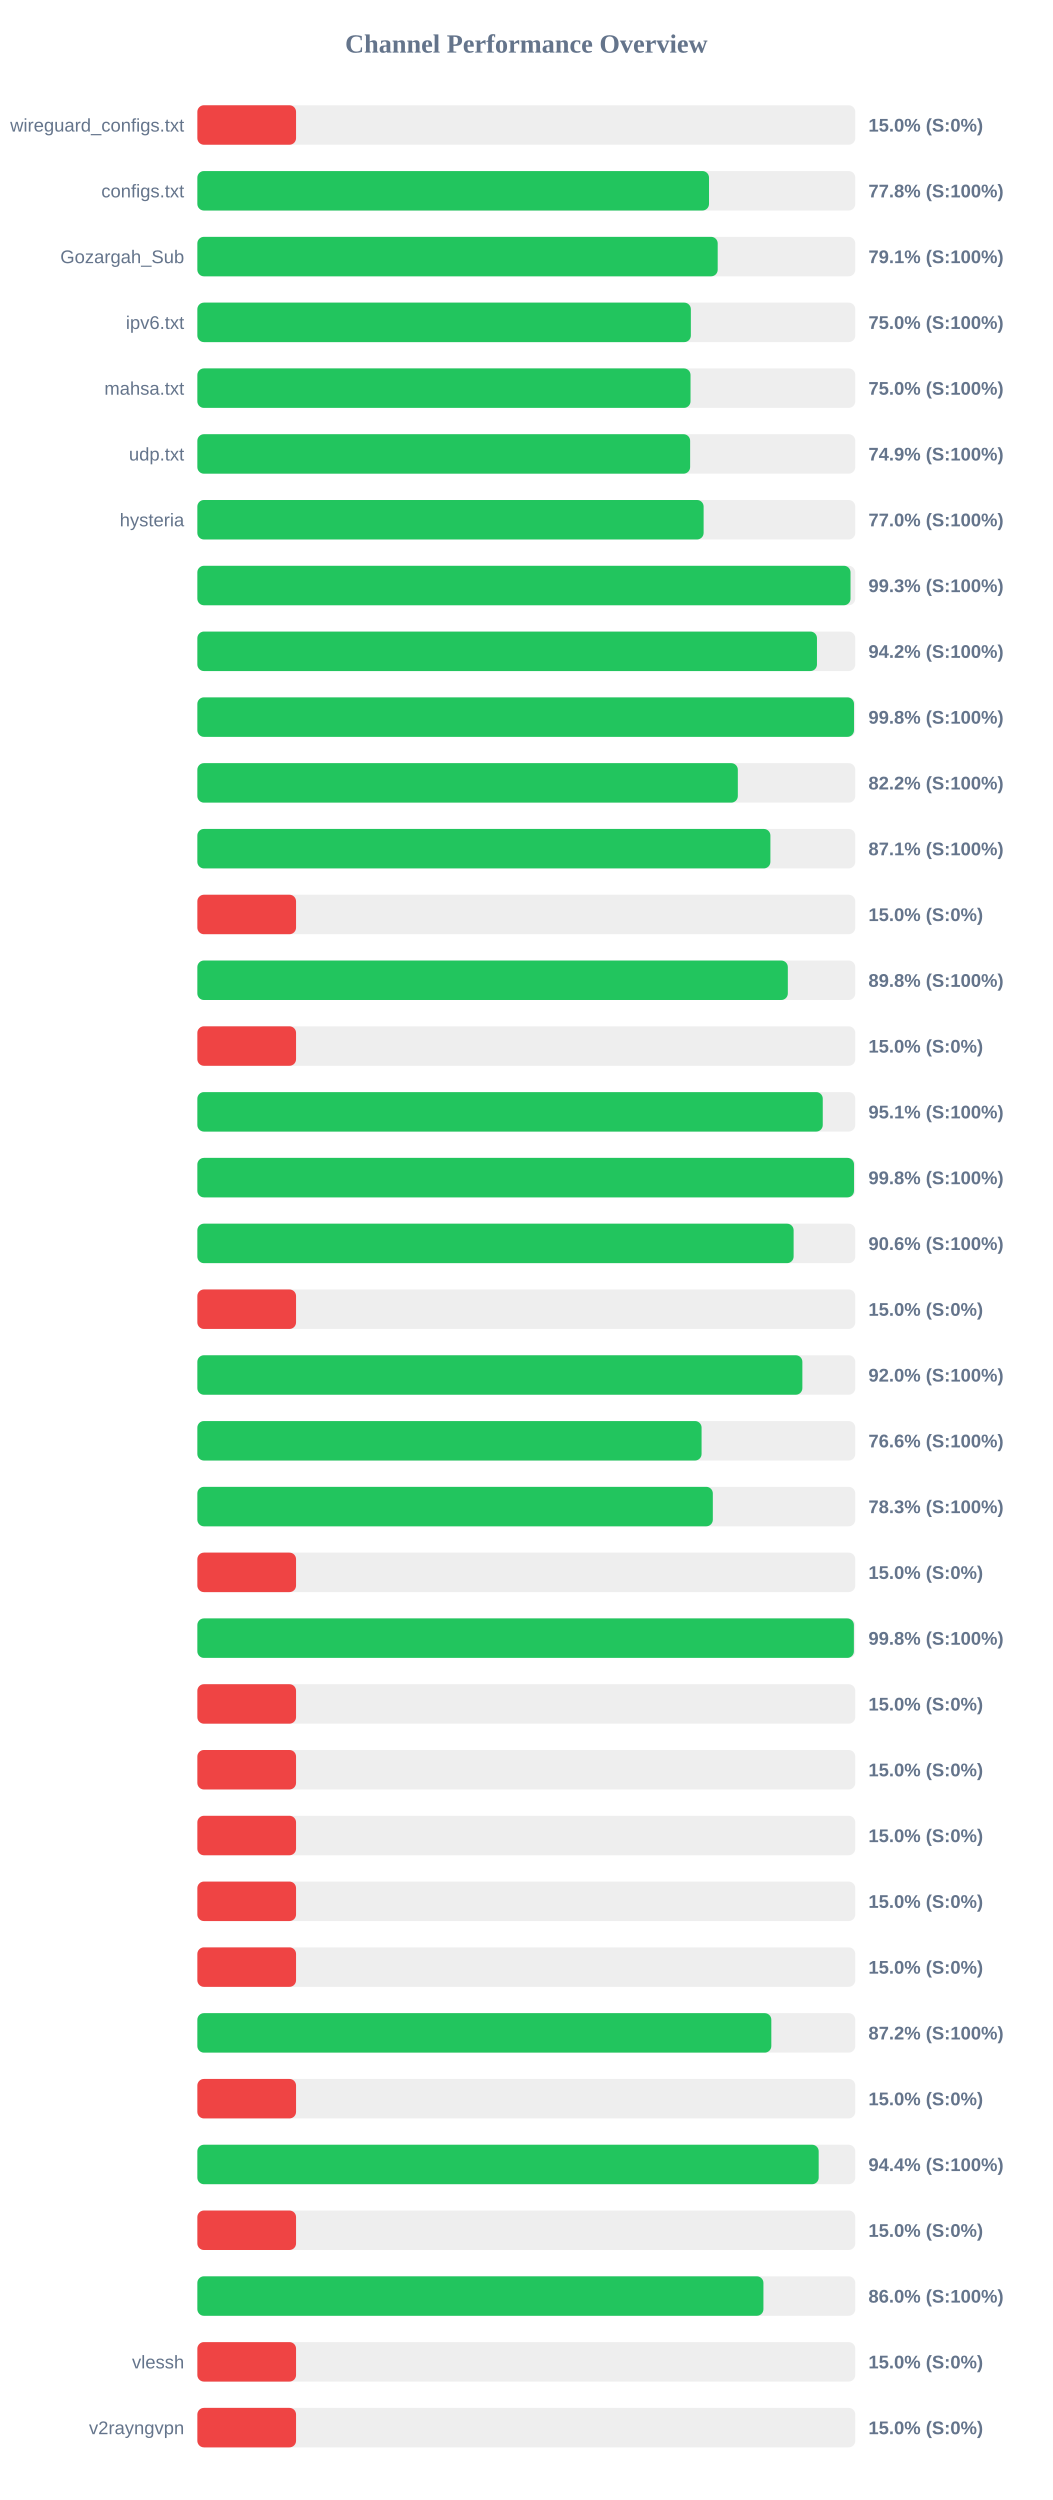
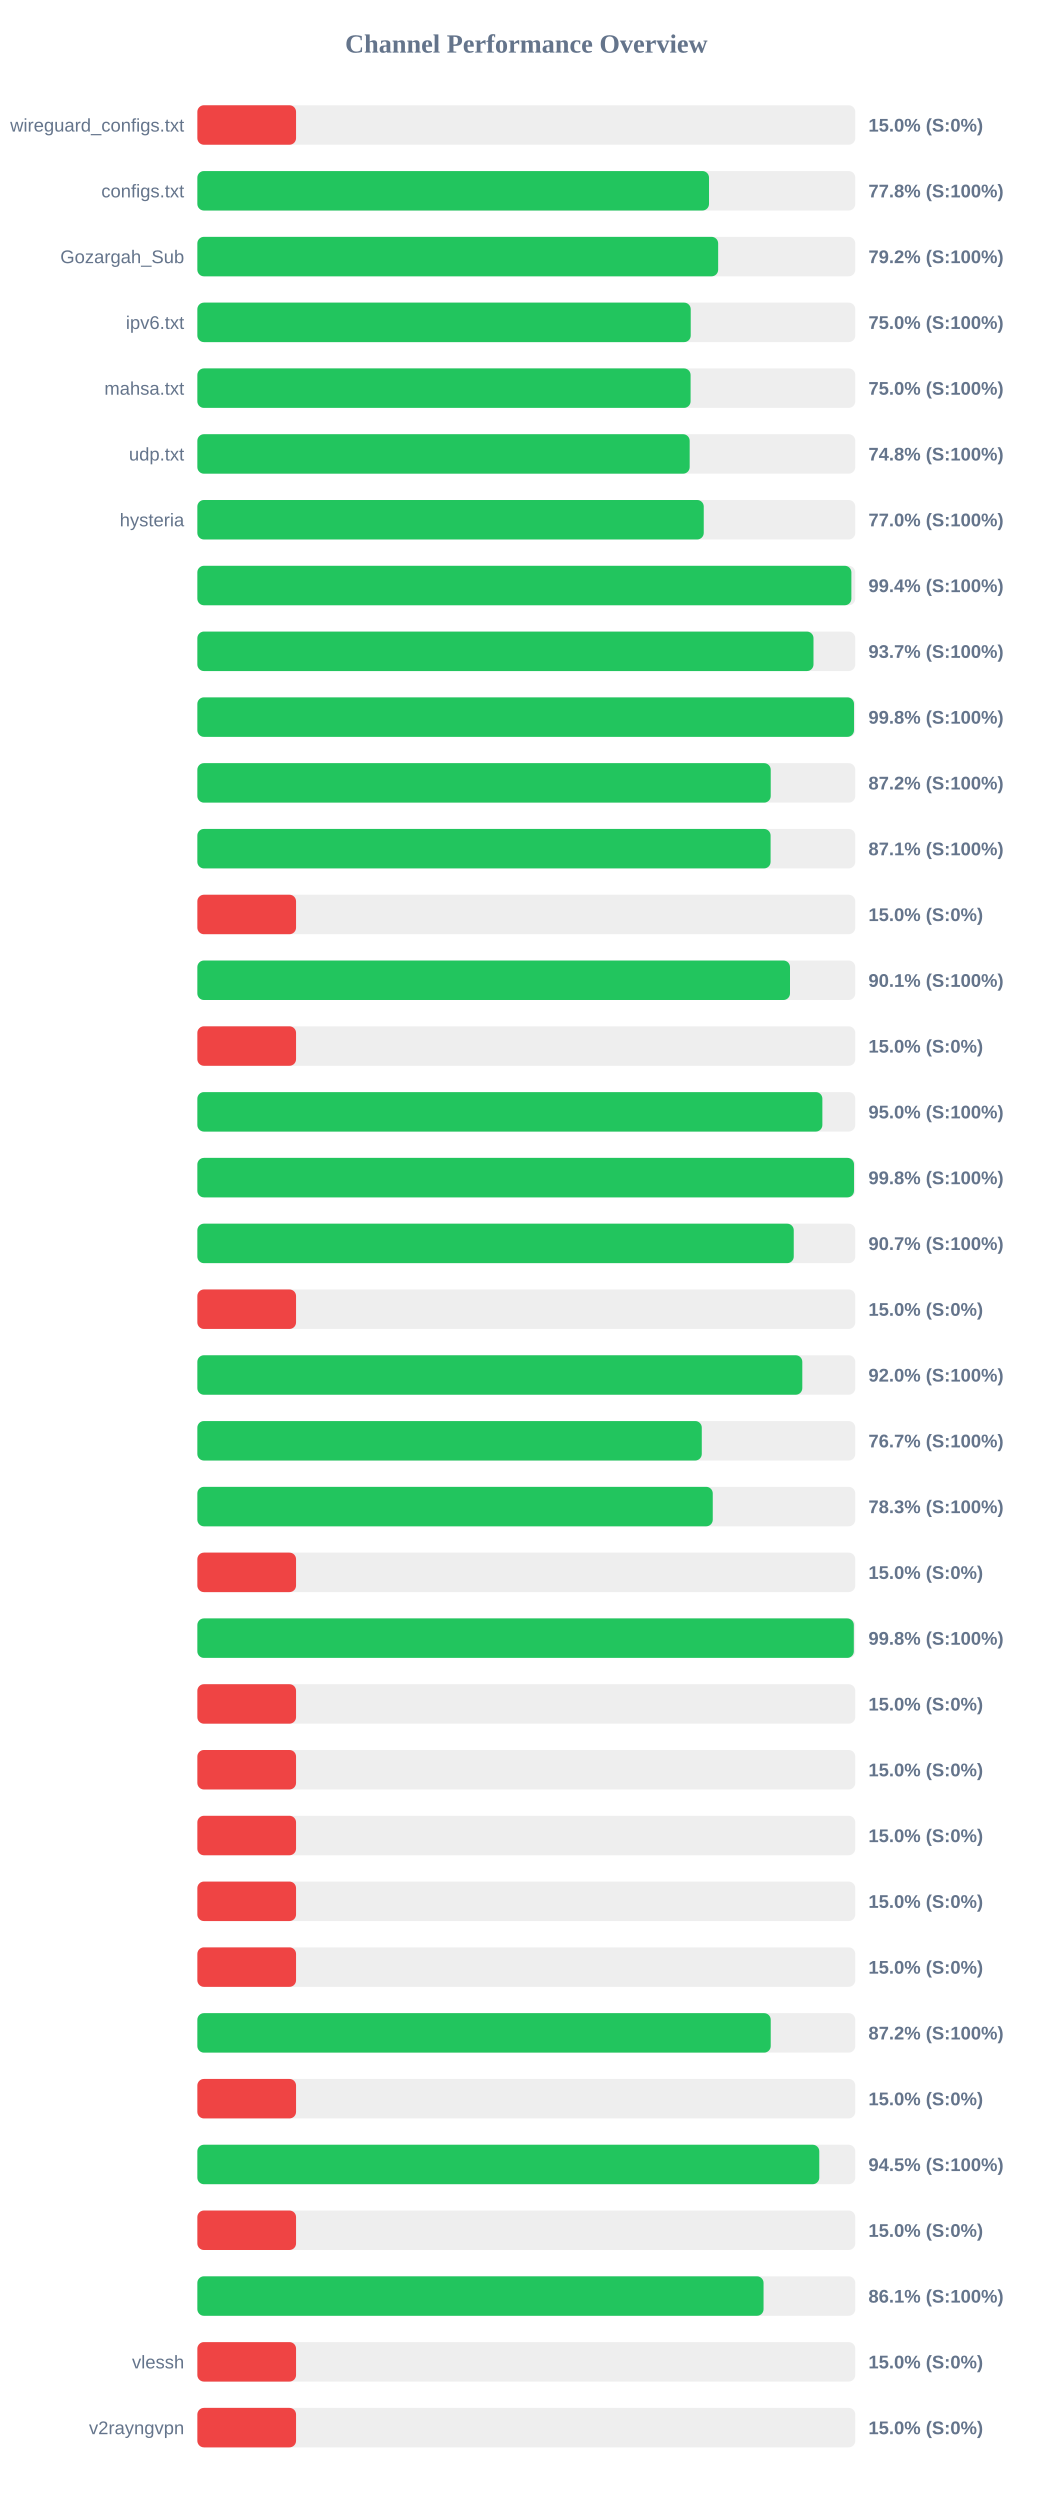
<svg xmlns="http://www.w3.org/2000/svg" width="800" height="1900" version="1.1">
  <style>
        .row { font: 14px Arial; fill: #64748b; }
        .score { font: bold 14px Arial; fill: #64748b; }
    </style>
  <text x="400" y="40" text-anchor="middle" font-size="20px" font-weight="bold" fill="#64748b">Channel Performance Overview</text>
  <rect x="150" y="80" width="500" height="30" fill="#eee" rx="5" />
  <rect x="150" y="80" width="75.0" height="30" fill="#ef4444" rx="5" />
  <text x="140" y="100" text-anchor="end" class="row">wireguard_configs.txt</text>
  <text x="660" y="100" text-anchor="start" class="score">15.0% (S:0%)</text>
  <rect x="150" y="130" width="500" height="30" fill="#eee" rx="5" />
  <rect x="150" y="130" width="388.85" height="30" fill="#22c55e" rx="5" />
  <text x="140" y="150" text-anchor="end" class="row">configs.txt</text>
  <text x="660" y="150" text-anchor="start" class="score">77.8% (S:100%)</text>
  <rect x="150" y="180" width="500" height="30" fill="#eee" rx="5" />
-   <rect x="150" y="180" width="395.45" height="30" fill="#22c55e" rx="5" />
+   <rect x="150" y="180" width="395.8" height="30" fill="#22c55e" rx="5" />
  <text x="140" y="200" text-anchor="end" class="row">Gozargah_Sub</text>
-   <text x="660" y="200" text-anchor="start" class="score">79.1% (S:100%)</text>
+   <text x="660" y="200" text-anchor="start" class="score">79.2% (S:100%)</text>
  <rect x="150" y="230" width="500" height="30" fill="#eee" rx="5" />
-   <rect x="150" y="230" width="375.05" height="30" fill="#22c55e" rx="5" />
+   <rect x="150" y="230" width="374.95" height="30" fill="#22c55e" rx="5" />
  <text x="140" y="250" text-anchor="end" class="row">ipv6.txt</text>
  <text x="660" y="250" text-anchor="start" class="score">75.0% (S:100%)</text>
  <rect x="150" y="280" width="500" height="30" fill="#eee" rx="5" />
-   <rect x="150" y="280" width="374.8" height="30" fill="#22c55e" rx="5" />
+   <rect x="150" y="280" width="374.85" height="30" fill="#22c55e" rx="5" />
  <text x="140" y="300" text-anchor="end" class="row">mahsa.txt</text>
  <text x="660" y="300" text-anchor="start" class="score">75.0% (S:100%)</text>
  <rect x="150" y="330" width="500" height="30" fill="#eee" rx="5" />
-   <rect x="150" y="330" width="374.5" height="30" fill="#22c55e" rx="5" />
+   <rect x="150" y="330" width="374.15" height="30" fill="#22c55e" rx="5" />
  <text x="140" y="350" text-anchor="end" class="row">udp.txt</text>
-   <text x="660" y="350" text-anchor="start" class="score">74.9% (S:100%)</text>
+   <text x="660" y="350" text-anchor="start" class="score">74.8% (S:100%)</text>
  <rect x="150" y="380" width="500" height="30" fill="#eee" rx="5" />
-   <rect x="150" y="380" width="384.75" height="30" fill="#22c55e" rx="5" />
+   <rect x="150" y="380" width="384.85" height="30" fill="#22c55e" rx="5" />
  <text x="140" y="400" text-anchor="end" class="row">hysteria</text>
  <text x="660" y="400" text-anchor="start" class="score">77.0% (S:100%)</text>
  <rect x="150" y="430" width="500" height="30" fill="#eee" rx="5" />
-   <rect x="150" y="430" width="496.4" height="30" fill="#22c55e" rx="5" />
+   <rect x="150" y="430" width="497.05" height="30" fill="#22c55e" rx="5" />
  <text x="140" y="450" text-anchor="end" class="row" />
-   <text x="660" y="450" text-anchor="start" class="score">99.3% (S:100%)</text>
+   <text x="660" y="450" text-anchor="start" class="score">99.4% (S:100%)</text>
  <rect x="150" y="480" width="500" height="30" fill="#eee" rx="5" />
-   <rect x="150" y="480" width="470.9" height="30" fill="#22c55e" rx="5" />
+   <rect x="150" y="480" width="468.25" height="30" fill="#22c55e" rx="5" />
  <text x="140" y="500" text-anchor="end" class="row" />
-   <text x="660" y="500" text-anchor="start" class="score">94.2% (S:100%)</text>
+   <text x="660" y="500" text-anchor="start" class="score">93.7% (S:100%)</text>
  <rect x="150" y="530" width="500" height="30" fill="#eee" rx="5" />
  <rect x="150" y="530" width="499.05" height="30" fill="#22c55e" rx="5" />
  <text x="140" y="550" text-anchor="end" class="row" />
  <text x="660" y="550" text-anchor="start" class="score">99.8% (S:100%)</text>
  <rect x="150" y="580" width="500" height="30" fill="#eee" rx="5" />
-   <rect x="150" y="580" width="410.75" height="30" fill="#22c55e" rx="5" />
+   <rect x="150" y="580" width="435.75" height="30" fill="#22c55e" rx="5" />
  <text x="140" y="600" text-anchor="end" class="row" />
-   <text x="660" y="600" text-anchor="start" class="score">82.2% (S:100%)</text>
+   <text x="660" y="600" text-anchor="start" class="score">87.2% (S:100%)</text>
  <rect x="150" y="630" width="500" height="30" fill="#eee" rx="5" />
-   <rect x="150" y="630" width="435.5" height="30" fill="#22c55e" rx="5" />
+   <rect x="150" y="630" width="435.65" height="30" fill="#22c55e" rx="5" />
  <text x="140" y="650" text-anchor="end" class="row" />
  <text x="660" y="650" text-anchor="start" class="score">87.1% (S:100%)</text>
  <rect x="150" y="680" width="500" height="30" fill="#eee" rx="5" />
  <rect x="150" y="680" width="75.0" height="30" fill="#ef4444" rx="5" />
  <text x="140" y="700" text-anchor="end" class="row" />
  <text x="660" y="700" text-anchor="start" class="score">15.0% (S:0%)</text>
  <rect x="150" y="730" width="500" height="30" fill="#eee" rx="5" />
-   <rect x="150" y="730" width="448.75" height="30" fill="#22c55e" rx="5" />
+   <rect x="150" y="730" width="450.4" height="30" fill="#22c55e" rx="5" />
  <text x="140" y="750" text-anchor="end" class="row" />
-   <text x="660" y="750" text-anchor="start" class="score">89.8% (S:100%)</text>
+   <text x="660" y="750" text-anchor="start" class="score">90.1% (S:100%)</text>
  <rect x="150" y="780" width="500" height="30" fill="#eee" rx="5" />
  <rect x="150" y="780" width="75.0" height="30" fill="#ef4444" rx="5" />
  <text x="140" y="800" text-anchor="end" class="row" />
  <text x="660" y="800" text-anchor="start" class="score">15.0% (S:0%)</text>
  <rect x="150" y="830" width="500" height="30" fill="#eee" rx="5" />
-   <rect x="150" y="830" width="475.3" height="30" fill="#22c55e" rx="5" />
+   <rect x="150" y="830" width="475.0" height="30" fill="#22c55e" rx="5" />
  <text x="140" y="850" text-anchor="end" class="row" />
-   <text x="660" y="850" text-anchor="start" class="score">95.1% (S:100%)</text>
+   <text x="660" y="850" text-anchor="start" class="score">95.0% (S:100%)</text>
  <rect x="150" y="880" width="500" height="30" fill="#eee" rx="5" />
  <rect x="150" y="880" width="499.05" height="30" fill="#22c55e" rx="5" />
  <text x="140" y="900" text-anchor="end" class="row" />
  <text x="660" y="900" text-anchor="start" class="score">99.8% (S:100%)</text>
  <rect x="150" y="930" width="500" height="30" fill="#eee" rx="5" />
-   <rect x="150" y="930" width="453.15" height="30" fill="#22c55e" rx="5" />
+   <rect x="150" y="930" width="453.25" height="30" fill="#22c55e" rx="5" />
  <text x="140" y="950" text-anchor="end" class="row" />
-   <text x="660" y="950" text-anchor="start" class="score">90.6% (S:100%)</text>
+   <text x="660" y="950" text-anchor="start" class="score">90.7% (S:100%)</text>
  <rect x="150" y="980" width="500" height="30" fill="#eee" rx="5" />
  <rect x="150" y="980" width="75.0" height="30" fill="#ef4444" rx="5" />
  <text x="140" y="1000" text-anchor="end" class="row" />
  <text x="660" y="1000" text-anchor="start" class="score">15.0% (S:0%)</text>
  <rect x="150" y="1030" width="500" height="30" fill="#eee" rx="5" />
-   <rect x="150" y="1030" width="459.8" height="30" fill="#22c55e" rx="5" />
+   <rect x="150" y="1030" width="459.75" height="30" fill="#22c55e" rx="5" />
  <text x="140" y="1050" text-anchor="end" class="row" />
  <text x="660" y="1050" text-anchor="start" class="score">92.0% (S:100%)</text>
  <rect x="150" y="1080" width="500" height="30" fill="#eee" rx="5" />
-   <rect x="150" y="1080" width="383.2" height="30" fill="#22c55e" rx="5" />
+   <rect x="150" y="1080" width="383.35" height="30" fill="#22c55e" rx="5" />
  <text x="140" y="1100" text-anchor="end" class="row" />
-   <text x="660" y="1100" text-anchor="start" class="score">76.6% (S:100%)</text>
+   <text x="660" y="1100" text-anchor="start" class="score">76.7% (S:100%)</text>
  <rect x="150" y="1130" width="500" height="30" fill="#eee" rx="5" />
-   <rect x="150" y="1130" width="391.75" height="30" fill="#22c55e" rx="5" />
+   <rect x="150" y="1130" width="391.7" height="30" fill="#22c55e" rx="5" />
  <text x="140" y="1150" text-anchor="end" class="row" />
  <text x="660" y="1150" text-anchor="start" class="score">78.3% (S:100%)</text>
  <rect x="150" y="1180" width="500" height="30" fill="#eee" rx="5" />
  <rect x="150" y="1180" width="75.0" height="30" fill="#ef4444" rx="5" />
  <text x="140" y="1200" text-anchor="end" class="row" />
  <text x="660" y="1200" text-anchor="start" class="score">15.0% (S:0%)</text>
  <rect x="150" y="1230" width="500" height="30" fill="#eee" rx="5" />
-   <rect x="150" y="1230" width="498.95" height="30" fill="#22c55e" rx="5" />
+   <rect x="150" y="1230" width="498.9" height="30" fill="#22c55e" rx="5" />
  <text x="140" y="1250" text-anchor="end" class="row" />
  <text x="660" y="1250" text-anchor="start" class="score">99.8% (S:100%)</text>
  <rect x="150" y="1280" width="500" height="30" fill="#eee" rx="5" />
  <rect x="150" y="1280" width="75.0" height="30" fill="#ef4444" rx="5" />
  <text x="140" y="1300" text-anchor="end" class="row" />
  <text x="660" y="1300" text-anchor="start" class="score">15.0% (S:0%)</text>
  <rect x="150" y="1330" width="500" height="30" fill="#eee" rx="5" />
  <rect x="150" y="1330" width="75.0" height="30" fill="#ef4444" rx="5" />
  <text x="140" y="1350" text-anchor="end" class="row" />
  <text x="660" y="1350" text-anchor="start" class="score">15.0% (S:0%)</text>
  <rect x="150" y="1380" width="500" height="30" fill="#eee" rx="5" />
  <rect x="150" y="1380" width="75.0" height="30" fill="#ef4444" rx="5" />
  <text x="140" y="1400" text-anchor="end" class="row" />
  <text x="660" y="1400" text-anchor="start" class="score">15.0% (S:0%)</text>
  <rect x="150" y="1430" width="500" height="30" fill="#eee" rx="5" />
  <rect x="150" y="1430" width="75.0" height="30" fill="#ef4444" rx="5" />
  <text x="140" y="1450" text-anchor="end" class="row" />
  <text x="660" y="1450" text-anchor="start" class="score">15.0% (S:0%)</text>
  <rect x="150" y="1480" width="500" height="30" fill="#eee" rx="5" />
  <rect x="150" y="1480" width="75.0" height="30" fill="#ef4444" rx="5" />
  <text x="140" y="1500" text-anchor="end" class="row" />
  <text x="660" y="1500" text-anchor="start" class="score">15.0% (S:0%)</text>
  <rect x="150" y="1530" width="500" height="30" fill="#eee" rx="5" />
-   <rect x="150" y="1530" width="436.2" height="30" fill="#22c55e" rx="5" />
+   <rect x="150" y="1530" width="435.75" height="30" fill="#22c55e" rx="5" />
  <text x="140" y="1550" text-anchor="end" class="row" />
  <text x="660" y="1550" text-anchor="start" class="score">87.2% (S:100%)</text>
  <rect x="150" y="1580" width="500" height="30" fill="#eee" rx="5" />
  <rect x="150" y="1580" width="75.0" height="30" fill="#ef4444" rx="5" />
  <text x="140" y="1600" text-anchor="end" class="row" />
  <text x="660" y="1600" text-anchor="start" class="score">15.0% (S:0%)</text>
  <rect x="150" y="1630" width="500" height="30" fill="#eee" rx="5" />
-   <rect x="150" y="1630" width="472.2" height="30" fill="#22c55e" rx="5" />
+   <rect x="150" y="1630" width="472.65" height="30" fill="#22c55e" rx="5" />
  <text x="140" y="1650" text-anchor="end" class="row" />
-   <text x="660" y="1650" text-anchor="start" class="score">94.4% (S:100%)</text>
+   <text x="660" y="1650" text-anchor="start" class="score">94.5% (S:100%)</text>
  <rect x="150" y="1680" width="500" height="30" fill="#eee" rx="5" />
  <rect x="150" y="1680" width="75.0" height="30" fill="#ef4444" rx="5" />
  <text x="140" y="1700" text-anchor="end" class="row" />
  <text x="660" y="1700" text-anchor="start" class="score">15.0% (S:0%)</text>
  <rect x="150" y="1730" width="500" height="30" fill="#eee" rx="5" />
-   <rect x="150" y="1730" width="430.2" height="30" fill="#22c55e" rx="5" />
+   <rect x="150" y="1730" width="430.3" height="30" fill="#22c55e" rx="5" />
  <text x="140" y="1750" text-anchor="end" class="row" />
-   <text x="660" y="1750" text-anchor="start" class="score">86.0% (S:100%)</text>
+   <text x="660" y="1750" text-anchor="start" class="score">86.1% (S:100%)</text>
  <rect x="150" y="1780" width="500" height="30" fill="#eee" rx="5" />
  <rect x="150" y="1780" width="75.0" height="30" fill="#ef4444" rx="5" />
  <text x="140" y="1800" text-anchor="end" class="row">vlessh</text>
  <text x="660" y="1800" text-anchor="start" class="score">15.0% (S:0%)</text>
  <rect x="150" y="1830" width="500" height="30" fill="#eee" rx="5" />
  <rect x="150" y="1830" width="75.0" height="30" fill="#ef4444" rx="5" />
  <text x="140" y="1850" text-anchor="end" class="row">v2rayngvpn</text>
  <text x="660" y="1850" text-anchor="start" class="score">15.0% (S:0%)</text>
</svg>
